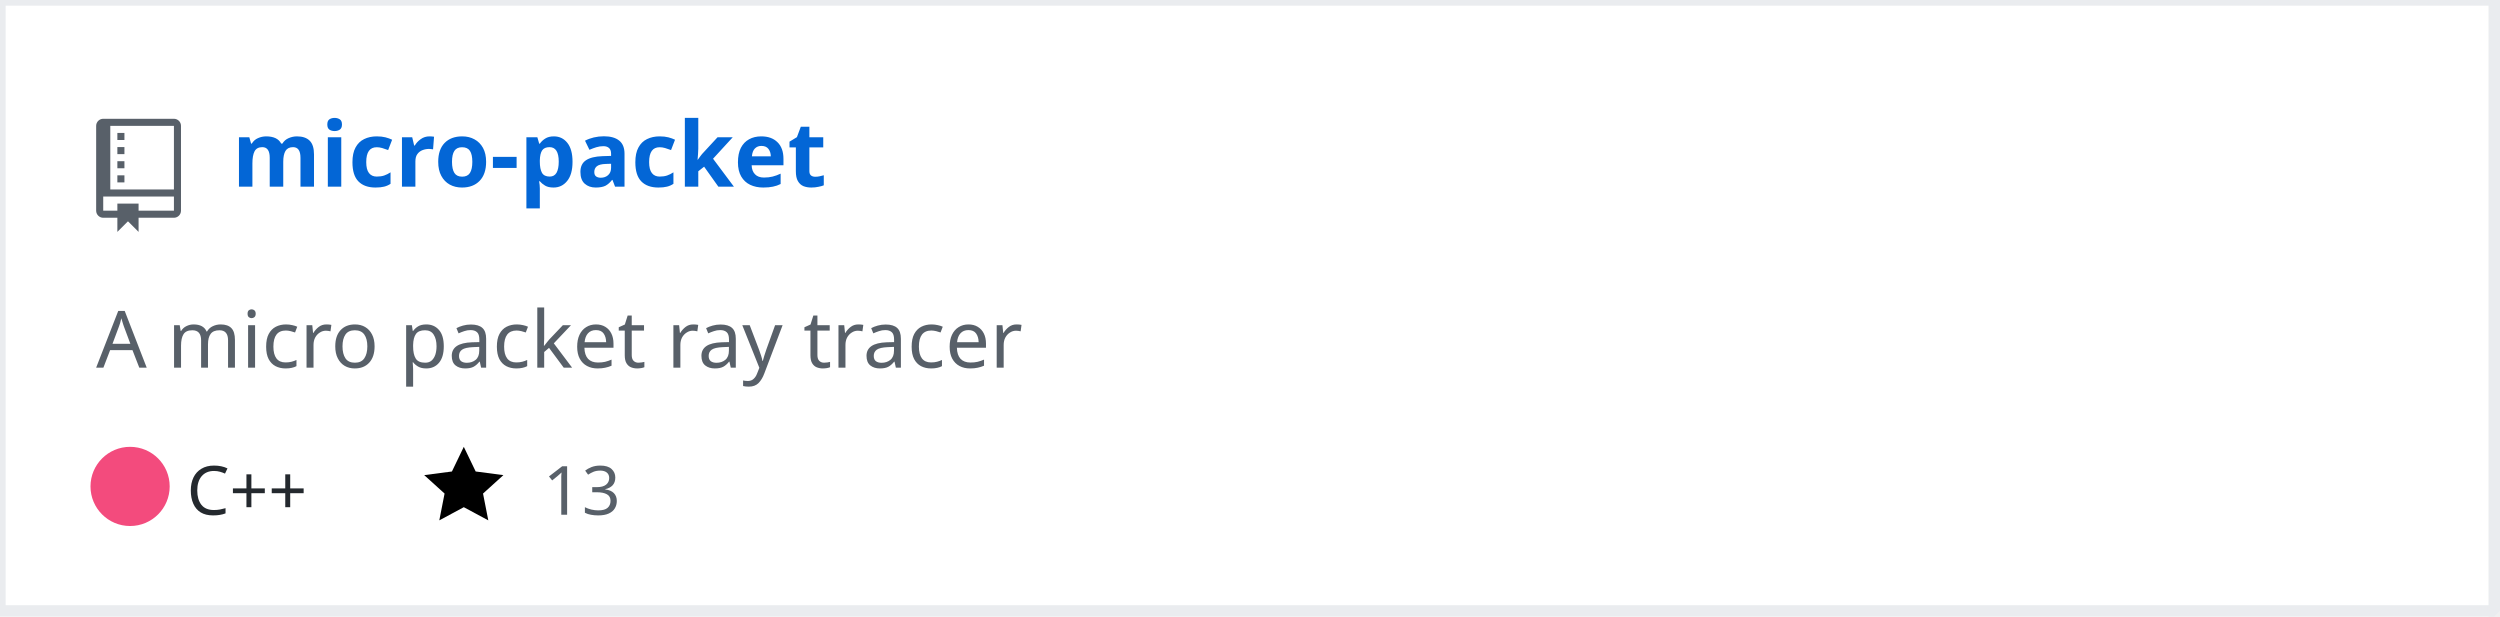
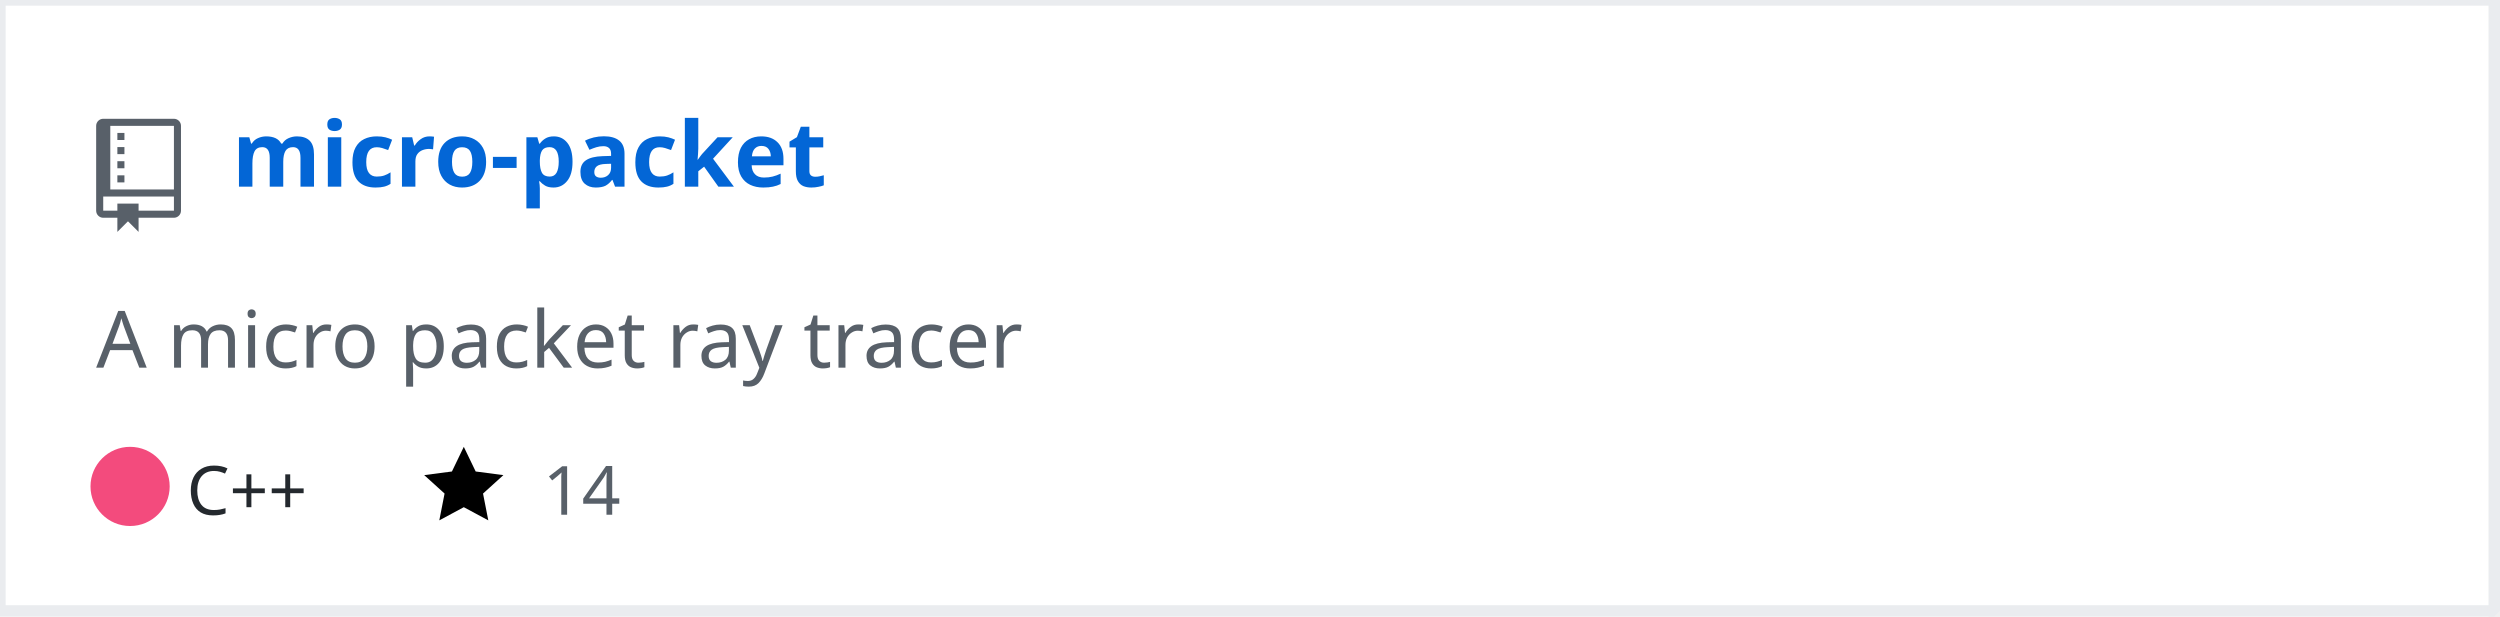
<svg xmlns="http://www.w3.org/2000/svg" width="442" height="109" version="1.2" baseProfile="tiny" data-reactroot="">
  <defs />
  <g fill="none" stroke="black" stroke-width="1" fill-rule="evenodd" stroke-linecap="square" stroke-linejoin="bevel">
    <g fill="#ffffff" fill-opacity="1" stroke="none" transform="matrix(1,0,0,1,0,0)">
      <rect x="0" y="0" width="440" height="109" />
    </g>
    <rect x="0" y="0" width="441" height="108" stroke="#eaecef" stroke-width="2" />
    <g fill="#586069" fill-opacity="1" stroke="none" transform="matrix(1.25,0,0,1.25,17,21)">
      <path vector-effect="none" fill-rule="evenodd" d="M4,9 L3,9 L3,8 L4,8 L4,9 M4,6 L3,6 L3,7 L4,7 L4,6 M4,4 L3,4 L3,5 L4,5 L4,4 M4,2 L3,2 L3,3 L4,3 L4,2 M12,1 L12,13 C12,13.55 11.55,14 11,14 L6,14 L6,16 L4.5,14.5 L3,16 L3,14 L1,14 C0.45,14 0,13.55 0,13 L0,1 C0,0.45 0.45,0 1,0 L11,0 C11.55,0 12,0.45 12,1 M11,11 L1,11 L1,13 L3,13 L3,12 L6,12 L6,13 L11,13 L11,11 M11,1 L2,1 L2,10 L11,10 L11,1" />
    </g>
    <g fill="#0366d6" fill-opacity="1" stroke="#0366d6" stroke-opacity="1" stroke-width="1" stroke-linecap="square" stroke-linejoin="bevel" transform="matrix(1,0,0,1,0,0)">
      <a target="" href="https://github.com/Twinklebear/micro-packet">
        <text fill="#0366d6" fill-opacity="1" stroke="none" xml:space="preserve" x="41" y="33" font-family="sans-serif" font-size="16" font-weight="630" font-style="normal">micro-packet</text>
      </a>
    </g>
    <g fill="#586069" fill-opacity="1" stroke="#586069" stroke-opacity="1" stroke-width="1" stroke-linecap="square" stroke-linejoin="bevel" transform="matrix(1,0,0,1,0,0)">
      <text fill="#586069" fill-opacity="1" stroke="none" xml:space="preserve" x="17" y="65" font-family="sans-serif" font-size="14" font-weight="400" font-style="normal">A micro packet ray tracer </text>
    </g>
    <g fill="#24292e" fill-opacity="1" stroke="#24292e" stroke-opacity="1" stroke-width="1" stroke-linecap="square" stroke-linejoin="bevel" transform="matrix(1,0,0,1,0,0)">
      <text fill="#24292e" fill-opacity="1" stroke="none" xml:space="preserve" x="33" y="91" font-family="sans-serif" font-size="12" font-weight="400" font-style="normal">C++</text>
    </g>
    <g fill="#000000" fill-opacity="1" stroke="none" transform="matrix(1,0,0,1,75,78)">
      <a target="" href="https://github.com/Twinklebear/micro-packet/stargazers">
        <path vector-effect="none" fill-rule="evenodd" d="M14,6 L9.1,5.36 L7,1 L4.9,5.36 L0,6 L3.6,9.26 L2.67,14 L7,11.67 L11.33,14 L10.4,9.26 L14,6" />
      </a>
    </g>
    <g fill="#586069" fill-opacity="1" stroke="#586069" stroke-opacity="1" stroke-width="1" stroke-linecap="square" stroke-linejoin="bevel" transform="matrix(1,0,0,1,0,0)">
      <a target="" href="https://github.com/Twinklebear/micro-packet/stargazers">
-         <text fill="#586069" fill-opacity="1" stroke="none" xml:space="preserve" x="96" y="91" font-family="sans-serif" font-size="12" font-weight="400" font-style="normal">13</text>
+         <text fill="#586069" fill-opacity="1" stroke="none" xml:space="preserve" x="96" y="91" font-family="sans-serif" font-size="12" font-weight="400" font-style="normal">14</text>
      </a>
    </g>
    <g fill="#000000" fill-opacity="1" stroke="none" transform="matrix(1,0,0,1,138,78)" />
    <g fill="#586069" fill-opacity="1" stroke="#586069" stroke-opacity="1" stroke-width="1" stroke-linecap="square" stroke-linejoin="bevel" transform="matrix(1,0,0,1,0,0)" />
    <circle cx="23" cy="86" r="7" stroke="none" fill="#f34b7d" />
  </g>
</svg>
